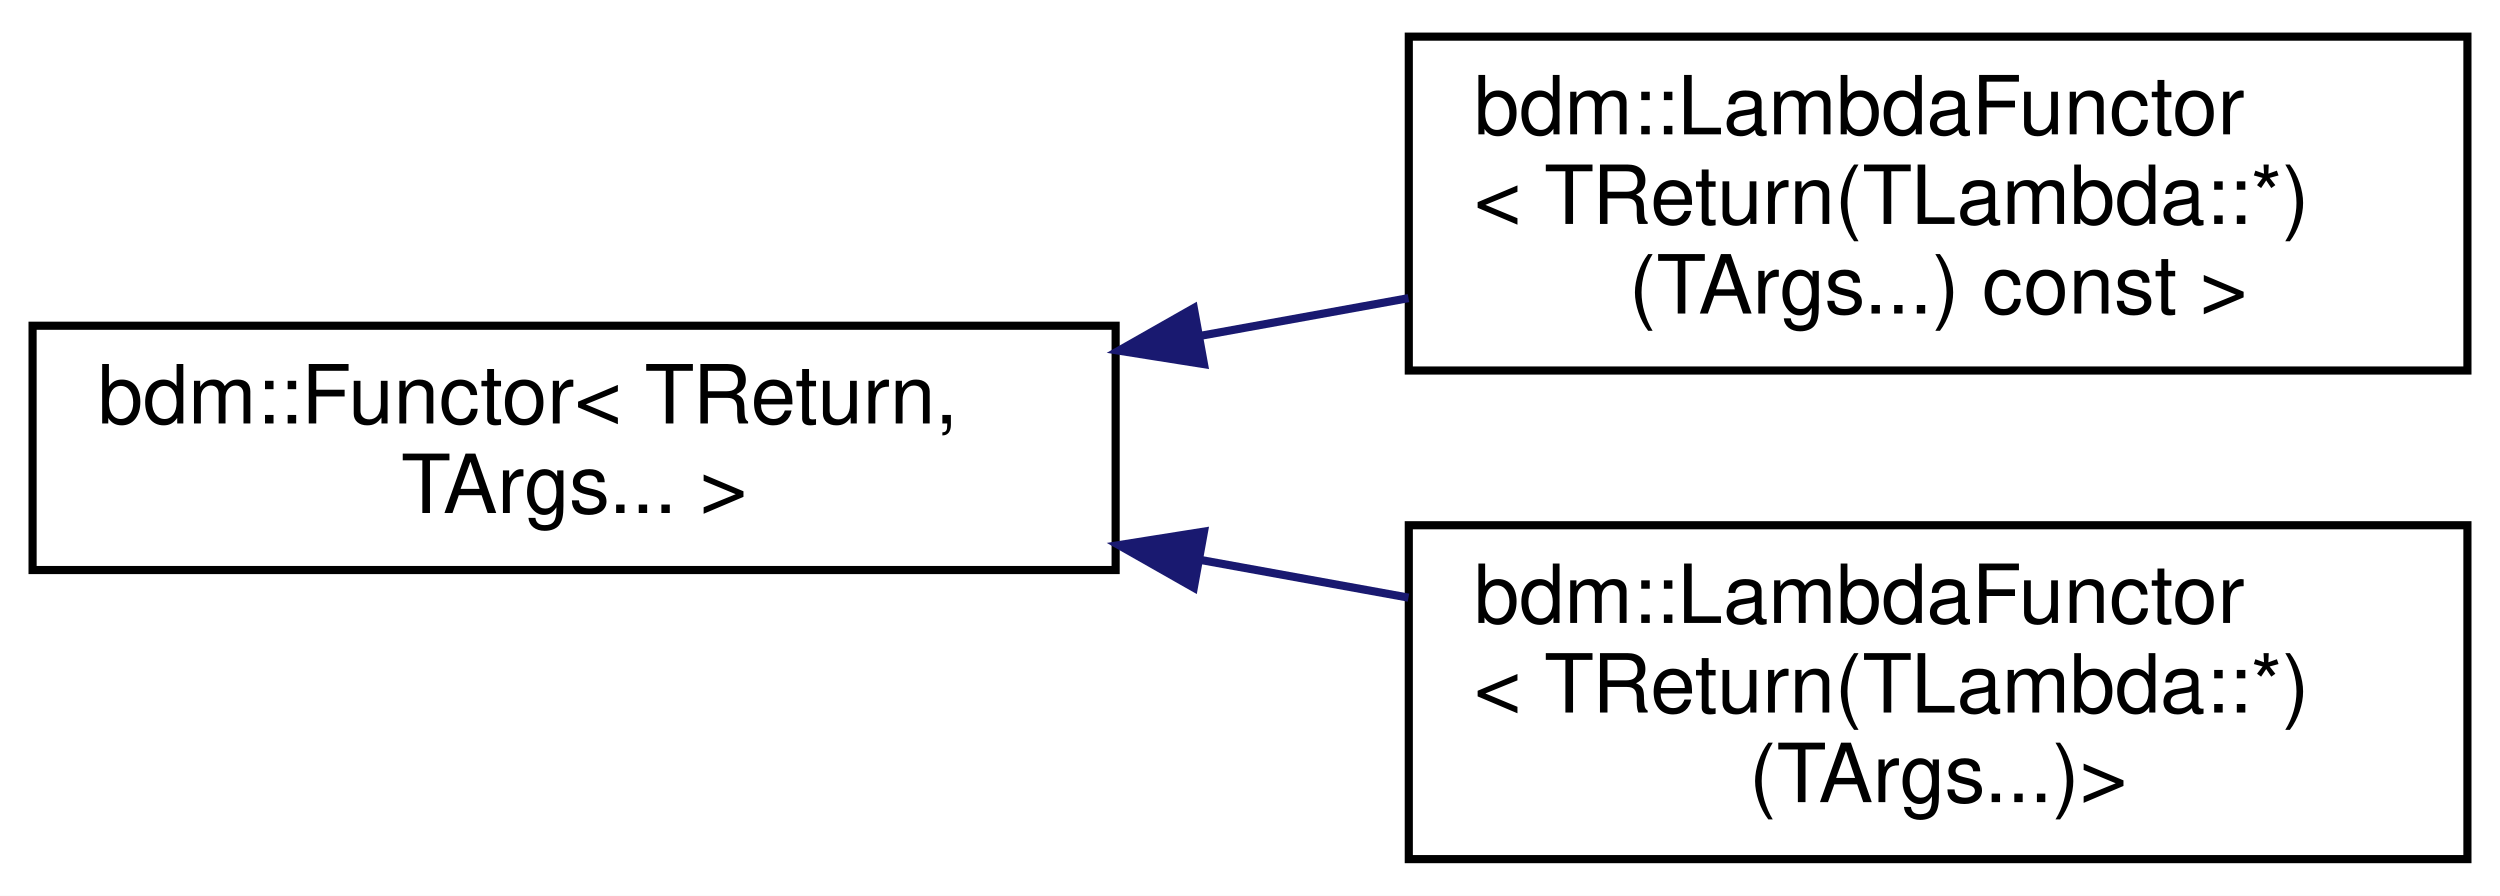
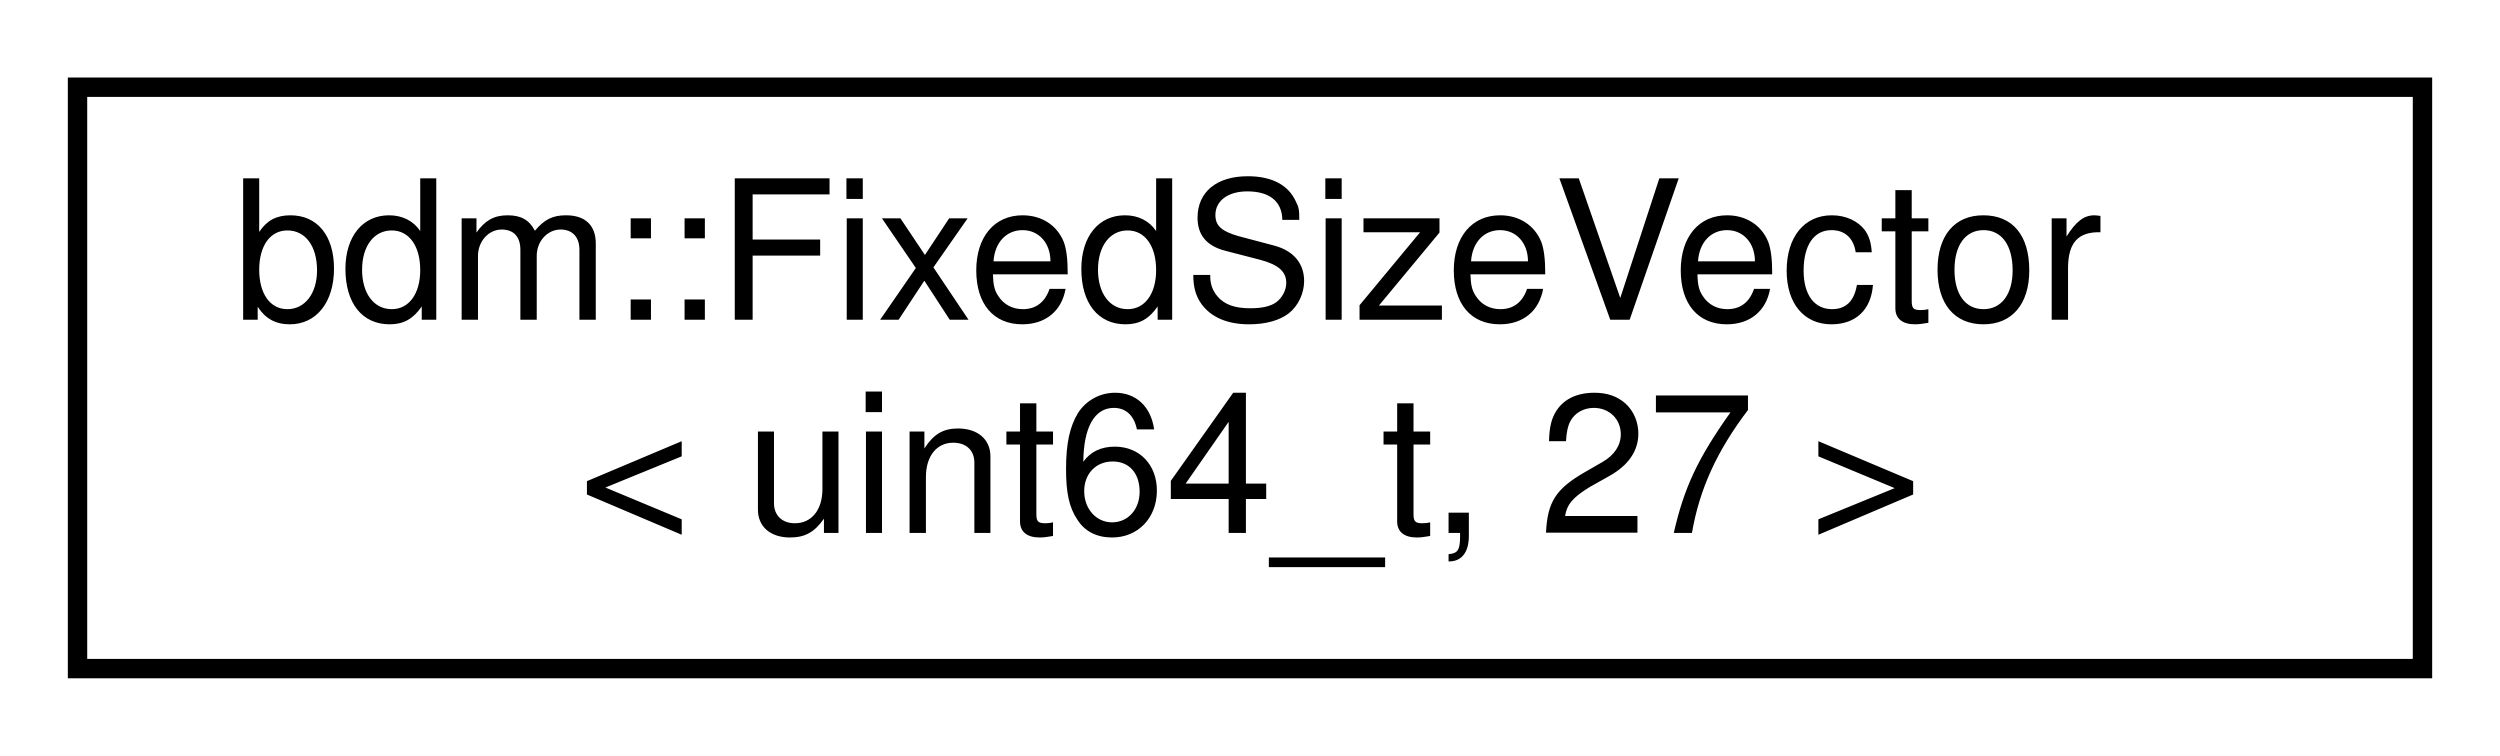
- <svg xmlns="http://www.w3.org/2000/svg" xmlns:xlink="http://www.w3.org/1999/xlink" width="307pt" height="110pt" viewBox="0.00 0.00 307.00 110.00">
-   <g id="graph0" class="graph" transform="scale(1 1) rotate(0) translate(4 106)">
-     <polygon fill="white" stroke="transparent" points="-4,4 -4,-106 303,-106 303,4 -4,4" />
+ <svg xmlns="http://www.w3.org/2000/svg" xmlns:xlink="http://www.w3.org/1999/xlink" width="129pt" height="39pt" viewBox="0.00 0.00 129.00 39.00">
+   <g id="graph0" class="graph" transform="scale(1 1) rotate(0) translate(4 35)">
+     <polygon fill="white" stroke="transparent" points="-4,4 -4,-35 125,-35 125,4 -4,4" />
    <g id="node1" class="node">
      <g id="a_node1">
-         <a xlink:href="classbdm_1_1Functor.html" target="_top" xlink:title=" ">
-           <polygon fill="white" stroke="black" points="0,-36 0,-66 133,-66 133,-36 0,-36" />
-           <text text-anchor="start" x="8" y="-54" font-family="Helvetica,sans-Serif" font-size="10.00">bdm::Functor&lt; TReturn,</text>
-           <text text-anchor="middle" x="66.5" y="-43" font-family="Helvetica,sans-Serif" font-size="10.00"> TArgs... &gt;</text>
+         <a xlink:href="classbdm_1_1FixedSizeVector.html" target="_top" xlink:title=" ">
+           <polygon fill="white" stroke="black" points="0,-0.5 0,-30.5 121,-30.5 121,-0.5 0,-0.5" />
+           <text text-anchor="start" x="8" y="-18.5" font-family="Helvetica,sans-Serif" font-size="10.00">bdm::FixedSizeVector</text>
+           <text text-anchor="middle" x="60.5" y="-7.5" font-family="Helvetica,sans-Serif" font-size="10.00">&lt; uint64_t, 27 &gt;</text>
        </a>
      </g>
    </g>
-     <g id="node2" class="node">
-       <g id="a_node2">
-         <a xlink:href="structbdm_1_1LambdaFunctor_3_01TReturn_07TLambda_1_1_5_08_07TArgs_8_8_8_08_01const_01_4.html" target="_top" xlink:title=" ">
-           <polygon fill="white" stroke="black" points="169,-60.5 169,-101.5 299,-101.5 299,-60.5 169,-60.5" />
-           <text text-anchor="start" x="177" y="-89.5" font-family="Helvetica,sans-Serif" font-size="10.00">bdm::LambdaFunctor</text>
-           <text text-anchor="start" x="177" y="-78.5" font-family="Helvetica,sans-Serif" font-size="10.00">&lt; TReturn(TLambda::*)</text>
-           <text text-anchor="middle" x="234" y="-67.5" font-family="Helvetica,sans-Serif" font-size="10.00">(TArgs...) const &gt;</text>
-         </a>
-       </g>
-     </g>
-     <g id="edge1" class="edge">
-       <path fill="none" stroke="midnightblue" d="M143.36,-64.75C151.92,-66.3 160.57,-67.87 168.96,-69.39" />
-       <polygon fill="midnightblue" stroke="midnightblue" points="143.85,-61.28 133.39,-62.94 142.6,-68.17 143.85,-61.28" />
-     </g>
-     <g id="node3" class="node">
-       <g id="a_node3">
-         <a xlink:href="structbdm_1_1LambdaFunctor_3_01TReturn_07TLambda_1_1_5_08_07TArgs_8_8_8_08_4.html" target="_top" xlink:title=" ">
-           <polygon fill="white" stroke="black" points="169,-0.5 169,-41.5 299,-41.5 299,-0.5 169,-0.5" />
-           <text text-anchor="start" x="177" y="-29.5" font-family="Helvetica,sans-Serif" font-size="10.00">bdm::LambdaFunctor</text>
-           <text text-anchor="start" x="177" y="-18.5" font-family="Helvetica,sans-Serif" font-size="10.00">&lt; TReturn(TLambda::*)</text>
-           <text text-anchor="middle" x="234" y="-7.5" font-family="Helvetica,sans-Serif" font-size="10.00">(TArgs...)&gt;</text>
-         </a>
-       </g>
-     </g>
-     <g id="edge2" class="edge">
-       <path fill="none" stroke="midnightblue" d="M143.36,-37.25C151.92,-35.7 160.57,-34.13 168.96,-32.61" />
-       <polygon fill="midnightblue" stroke="midnightblue" points="142.6,-33.83 133.39,-39.06 143.85,-40.72 142.6,-33.83" />
-     </g>
  </g>
</svg>
